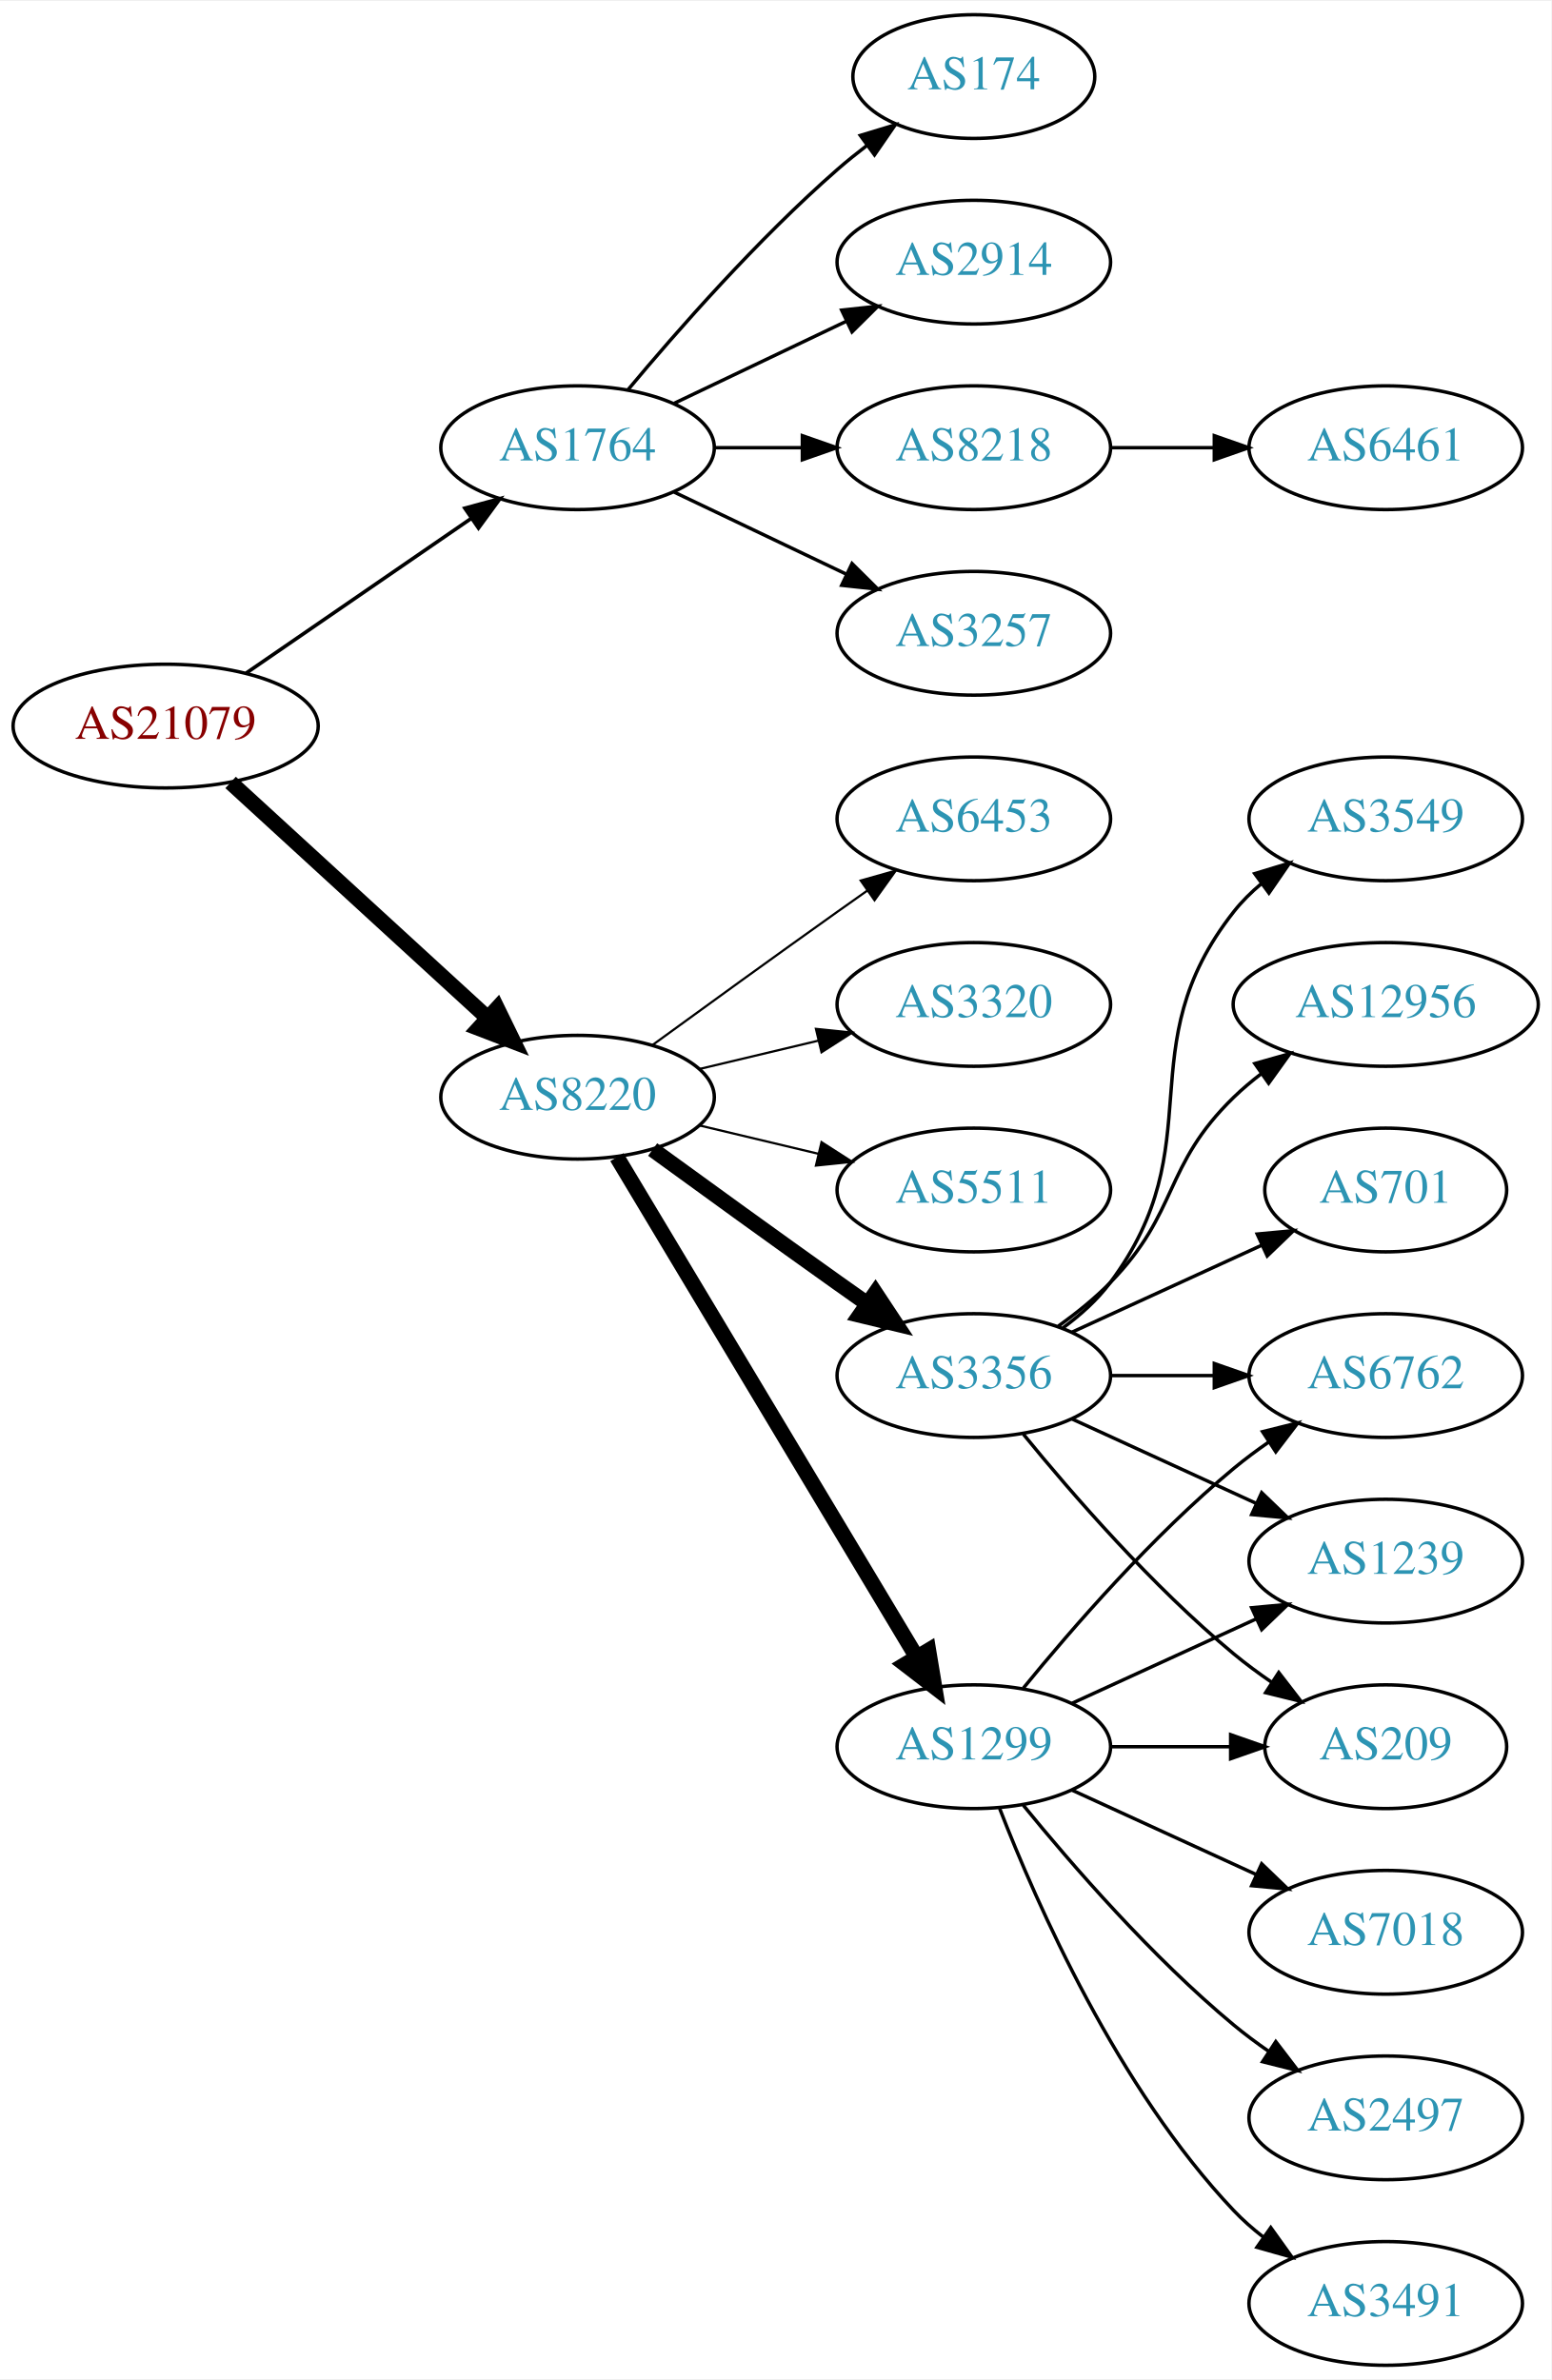
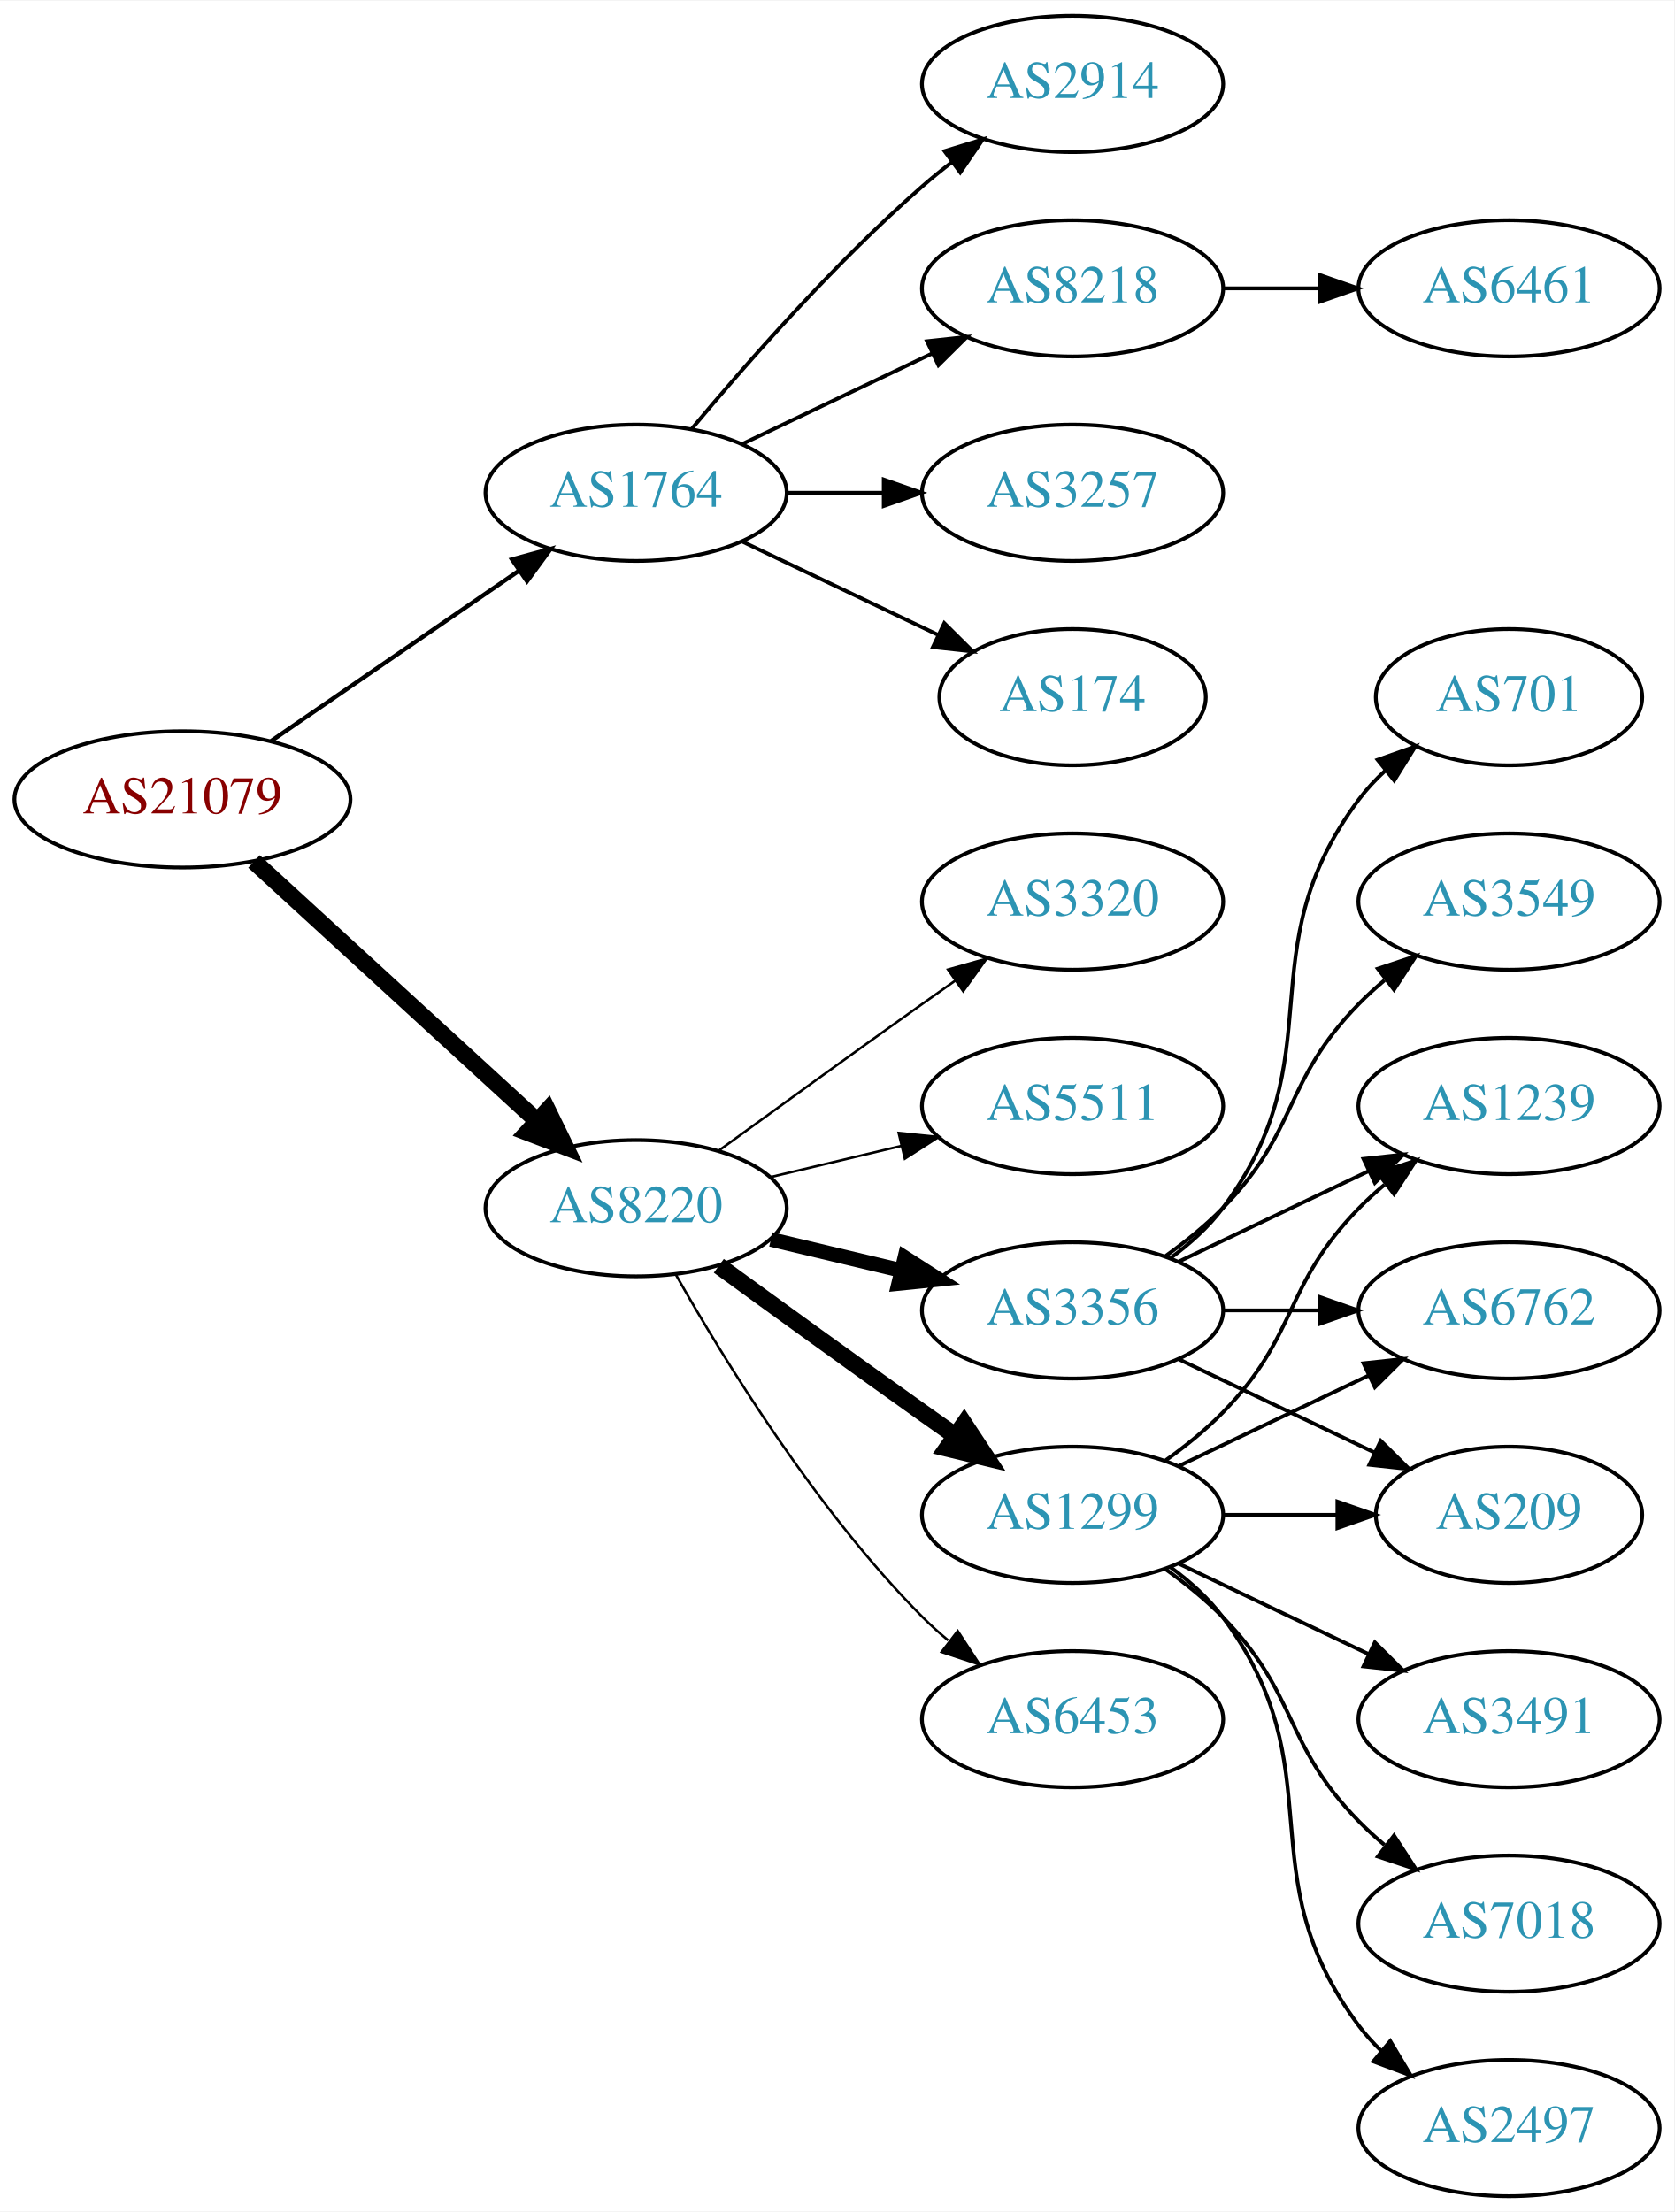
- <svg xmlns="http://www.w3.org/2000/svg" xmlns:xlink="http://www.w3.org/1999/xlink" width="451pt" height="692pt" viewBox="0.00 0.00 451.37 692.00">
-   <g id="graph0" class="graph" transform="scale(1 1) rotate(0) translate(4 688)">
-     <polygon fill="white" stroke="none" points="-4,4 -4,-688 447.37,-688 447.37,4 -4,4" />
+ <svg xmlns="http://www.w3.org/2000/svg" xmlns:xlink="http://www.w3.org/1999/xlink" width="442pt" height="584pt" viewBox="0.00 0.00 442.27 584.00">
+   <g id="graph0" class="graph" transform="scale(1 1) rotate(0) translate(4 580)">
+     <polygon fill="white" stroke="none" points="-4,4 -4,-580 438.271,-580 438.271,4 -4,4" />
    <g id="node1" class="node">
      <g id="a_node1">
        <a xlink:href="/asn/21079" xlink:title="AS21079 ~ Vienna, AT [AT]">
-           <ellipse fill="#ffffff" stroke="black" cx="44.196" cy="-477" rx="44.393" ry="18" />
-           <text text-anchor="middle" x="44.196" y="-473.3" font-family="Times,serif" font-size="14.00" fill="#880000">AS21079</text>
+           <ellipse fill="#ffffff" stroke="black" cx="44.196" cy="-369" rx="44.393" ry="18" />
+           <text text-anchor="middle" x="44.196" y="-365.3" font-family="Times,serif" font-size="14.00" fill="#880000">AS21079</text>
        </a>
      </g>
    </g>
    <g id="node2" class="node">
      <g id="a_node2">
        <a xlink:href="/asn/1764" xlink:title="AS1764 ~ NEXTLAYER-AS [AT]">
-           <ellipse fill="#ffffff" stroke="black" cx="164.039" cy="-558" rx="39.794" ry="18" />
-           <text text-anchor="middle" x="164.039" y="-554.3" font-family="Times,serif" font-size="14.00" fill="#2c94b3">AS1764</text>
+           <ellipse fill="#ffffff" stroke="black" cx="164.039" cy="-450" rx="39.794" ry="18" />
+           <text text-anchor="middle" x="164.039" y="-446.3" font-family="Times,serif" font-size="14.00" fill="#2c94b3">AS1764</text>
        </a>
      </g>
    </g>
    <g id="edge1" class="edge">
-       <path fill="none" stroke="black" stroke-width="1.059" d="M67.639,-492.426C86.22,-505.198 112.781,-523.455 133.161,-537.463" />
-       <polygon fill="black" stroke="black" stroke-width="1.059" points="131.251,-540.398 141.475,-543.178 135.216,-534.629 131.251,-540.398" />
+       <path fill="none" stroke="black" stroke-width="1.125" d="M67.639,-384.426C86.22,-397.198 112.781,-415.455 133.161,-429.463" />
+       <polygon fill="black" stroke="black" stroke-width="1.125" points="131.251,-432.398 141.475,-435.178 135.216,-426.629 131.251,-432.398" />
    </g>
    <g id="node3" class="node">
      <g id="a_node3">
        <a xlink:href="/asn/8220" xlink:title="AS8220 ~ COLT [GB]">
-           <ellipse fill="#ffffff" stroke="black" cx="164.039" cy="-369" rx="39.794" ry="18" />
-           <text text-anchor="middle" x="164.039" y="-365.3" font-family="Times,serif" font-size="14.00" fill="#2c94b3">AS8220</text>
+           <ellipse fill="#ffffff" stroke="black" cx="164.039" cy="-261" rx="39.794" ry="18" />
+           <text text-anchor="middle" x="164.039" y="-257.3" font-family="Times,serif" font-size="14.00" fill="#2c94b3">AS8220</text>
        </a>
      </g>
    </g>
    <g id="edge2" class="edge">
-       <path fill="none" stroke="black" stroke-width="4.5" d="M63.094,-460.597C83.022,-442.333 115.38,-412.678 137.857,-392.079" />
-       <polygon fill="black" stroke="black" stroke-width="4.5" points="140.647,-394.863 145.359,-385.203 135.326,-389.057 140.647,-394.863" />
+       <path fill="none" stroke="black" stroke-width="4.5" d="M63.094,-352.597C83.022,-334.333 115.38,-304.678 137.857,-284.079" />
+       <polygon fill="black" stroke="black" stroke-width="4.5" points="140.647,-286.863 145.359,-277.203 135.326,-281.057 140.647,-286.863" />
    </g>
    <g id="node4" class="node">
      <g id="a_node4">
-         <a xlink:href="/asn/3257" xlink:title="AS3257 ~ GTT [DE]">
-           <ellipse fill="#ffffff" stroke="black" cx="279.332" cy="-504" rx="39.794" ry="18" />
-           <text text-anchor="middle" x="279.332" y="-500.3" font-family="Times,serif" font-size="14.00" fill="#2c94b3">AS3257</text>
+         <a xlink:href="/asn/174" xlink:title="AS174 ~ Cogent Communications [US]">
+           <ellipse fill="#ffffff" stroke="black" cx="279.332" cy="-396" rx="35.194" ry="18" />
+           <text text-anchor="middle" x="279.332" y="-392.3" font-family="Times,serif" font-size="14.00" fill="#2c94b3">AS174</text>
        </a>
      </g>
    </g>
    <g id="edge3" class="edge">
-       <path fill="none" stroke="black" d="M192.175,-545.066C207.169,-537.919 225.99,-528.948 242.213,-521.215" />
-       <polygon fill="black" stroke="black" points="243.895,-524.291 251.417,-516.829 240.884,-517.972 243.895,-524.291" />
+       <path fill="none" stroke="black" d="M192.175,-437.066C207.607,-429.71 227.092,-420.423 243.628,-412.541" />
+       <polygon fill="black" stroke="black" points="245.448,-415.551 252.969,-408.089 242.436,-409.232 245.448,-415.551" />
    </g>
    <g id="node5" class="node">
      <g id="a_node5">
-         <a xlink:href="/asn/174" xlink:title="AS174 ~ Cogent Communications [US]">
-           <ellipse fill="#ffffff" stroke="black" cx="279.332" cy="-666" rx="35.194" ry="18" />
-           <text text-anchor="middle" x="279.332" y="-662.3" font-family="Times,serif" font-size="14.00" fill="#2c94b3">AS174</text>
+         <a xlink:href="/asn/2914" xlink:title="AS2914 ~ NTT America, Inc. [US]">
+           <ellipse fill="#ffffff" stroke="black" cx="279.332" cy="-558" rx="39.794" ry="18" />
+           <text text-anchor="middle" x="279.332" y="-554.3" font-family="Times,serif" font-size="14.00" fill="#2c94b3">AS2914</text>
        </a>
      </g>
    </g>
    <g id="edge4" class="edge">
-       <path fill="none" stroke="black" d="M178.669,-574.817C192.951,-591.929 216.498,-618.745 239.685,-639 242.355,-641.332 245.228,-643.648 248.158,-645.886" />
-       <polygon fill="black" stroke="black" points="246.309,-648.87 256.449,-651.939 250.436,-643.216 246.309,-648.87" />
+       <path fill="none" stroke="black" d="M178.669,-466.817C192.951,-483.929 216.498,-510.745 239.685,-531 242.151,-533.154 244.789,-535.294 247.487,-537.372" />
+       <polygon fill="black" stroke="black" points="245.512,-540.264 255.641,-543.37 249.66,-534.625 245.512,-540.264" />
    </g>
    <g id="node6" class="node">
      <g id="a_node6">
-         <a xlink:href="/asn/2914" xlink:title="AS2914 ~ NTT America, Inc. [US]">
-           <ellipse fill="#ffffff" stroke="black" cx="279.332" cy="-612" rx="39.794" ry="18" />
-           <text text-anchor="middle" x="279.332" y="-608.3" font-family="Times,serif" font-size="14.00" fill="#2c94b3">AS2914</text>
+         <a xlink:href="/asn/8218" xlink:title="AS8218 ~ legacy Neotelecoms [FR]">
+           <ellipse fill="#ffffff" stroke="black" cx="279.332" cy="-504" rx="39.794" ry="18" />
+           <text text-anchor="middle" x="279.332" y="-500.3" font-family="Times,serif" font-size="14.00" fill="#2c94b3">AS8218</text>
        </a>
      </g>
    </g>
    <g id="edge5" class="edge">
-       <path fill="none" stroke="black" d="M192.175,-570.934C207.169,-578.081 225.99,-587.052 242.213,-594.785" />
-       <polygon fill="black" stroke="black" points="240.884,-598.028 251.417,-599.171 243.895,-591.709 240.884,-598.028" />
+       <path fill="none" stroke="black" d="M192.175,-462.934C207.169,-470.081 225.99,-479.052 242.213,-486.785" />
+       <polygon fill="black" stroke="black" points="240.884,-490.028 251.417,-491.171 243.895,-483.709 240.884,-490.028" />
    </g>
    <g id="node7" class="node">
      <g id="a_node7">
-         <a xlink:href="/asn/8218" xlink:title="AS8218 ~ legacy Neotelecoms [FR]">
-           <ellipse fill="#ffffff" stroke="black" cx="279.332" cy="-558" rx="39.794" ry="18" />
-           <text text-anchor="middle" x="279.332" y="-554.3" font-family="Times,serif" font-size="14.00" fill="#2c94b3">AS8218</text>
+         <a xlink:href="/asn/3257" xlink:title="AS3257 ~ GTT [DE]">
+           <ellipse fill="#ffffff" stroke="black" cx="279.332" cy="-450" rx="39.794" ry="18" />
+           <text text-anchor="middle" x="279.332" y="-446.3" font-family="Times,serif" font-size="14.00" fill="#2c94b3">AS3257</text>
        </a>
      </g>
    </g>
    <g id="edge6" class="edge">
-       <path fill="none" stroke="black" d="M203.711,-558C211.914,-558 220.678,-558 229.21,-558" />
-       <polygon fill="black" stroke="black" points="229.449,-561.5 239.449,-558 229.449,-554.5 229.449,-561.5" />
+       <path fill="none" stroke="black" d="M203.711,-450C211.914,-450 220.678,-450 229.21,-450" />
+       <polygon fill="black" stroke="black" points="229.449,-453.5 239.449,-450 229.449,-446.5 229.449,-453.5" />
    </g>
    <g id="node9" class="node">
      <g id="a_node9">
-         <a xlink:href="/asn/5511" xlink:title="AS5511 ~ Orange S.A. [FR]">
-           <ellipse fill="#ffffff" stroke="black" cx="279.332" cy="-342" rx="39.794" ry="18" />
-           <text text-anchor="middle" x="279.332" y="-338.3" font-family="Times,serif" font-size="14.00" fill="#2c94b3">AS5511</text>
-         </a>
-       </g>
-     </g>
-     <g id="edge8" class="edge">
-       <path fill="none" stroke="black" stroke-width="0.643" d="M199.646,-360.752C210.517,-358.162 222.671,-355.265 234.114,-352.538" />
-       <polygon fill="black" stroke="black" stroke-width="0.643" points="235.02,-355.92 243.936,-350.197 233.397,-349.111 235.02,-355.92" />
-     </g>
-     <g id="node10" class="node">
-       <g id="a_node10">
        <a xlink:href="/asn/1299" xlink:title="AS1299 ~ Telia Carrier [EU]">
          <ellipse fill="#ffffff" stroke="black" cx="279.332" cy="-180" rx="39.794" ry="18" />
          <text text-anchor="middle" x="279.332" y="-176.3" font-family="Times,serif" font-size="14.00" fill="#2c94b3">AS1299</text>
        </a>
      </g>
    </g>
+     <g id="edge8" class="edge">
+       <path fill="none" stroke="black" stroke-width="4.5" d="M185.887,-245.778C200.821,-234.909 221.435,-219.975 239.685,-207 242.506,-204.995 245.449,-202.915 248.397,-200.841" />
+       <polygon fill="black" stroke="black" stroke-width="4.5" points="250.694,-204.039 256.621,-195.074 246.173,-197.591 250.694,-204.039" />
+     </g>
+     <g id="node10" class="node">
+       <g id="a_node10">
+         <a xlink:href="/asn/3356" xlink:title="AS3356 ~ Level 3 Parent, LLC [US]">
+           <ellipse fill="#ffffff" stroke="black" cx="279.332" cy="-234" rx="39.794" ry="18" />
+           <text text-anchor="middle" x="279.332" y="-230.3" font-family="Times,serif" font-size="14.00" fill="#2c94b3">AS3356</text>
+         </a>
+       </g>
+     </g>
    <g id="edge9" class="edge">
-       <path fill="none" stroke="black" stroke-width="4.5" d="M175.494,-351.558C195.475,-318.225 239.18,-245.314 262.666,-206.134" />
-       <polygon fill="black" stroke="black" stroke-width="4.5" points="266.137,-208.001 267.902,-197.4 259.383,-203.952 266.137,-208.001" />
+       <path fill="none" stroke="black" stroke-width="3.857" d="M199.646,-252.752C210.517,-250.162 222.671,-247.265 234.114,-244.538" />
+       <polygon fill="black" stroke="black" stroke-width="3.857" points="235.02,-247.92 243.936,-242.197 233.397,-241.111 235.02,-247.92" />
    </g>
    <g id="node11" class="node">
      <g id="a_node11">
-         <a xlink:href="/asn/3356" xlink:title="AS3356 ~ Level 3 Parent, LLC [US]">
-           <ellipse fill="#ffffff" stroke="black" cx="279.332" cy="-288" rx="39.794" ry="18" />
-           <text text-anchor="middle" x="279.332" y="-284.3" font-family="Times,serif" font-size="14.00" fill="#2c94b3">AS3356</text>
+         <a xlink:href="/asn/6453" xlink:title="AS6453 ~ TATA COMMUNICATIONS (AMERICA) INC [US]">
+           <ellipse fill="#ffffff" stroke="black" cx="279.332" cy="-126" rx="39.794" ry="18" />
+           <text text-anchor="middle" x="279.332" y="-122.3" font-family="Times,serif" font-size="14.00" fill="#2c94b3">AS6453</text>
        </a>
      </g>
    </g>
    <g id="edge10" class="edge">
-       <path fill="none" stroke="black" stroke-width="4.5" d="M185.887,-353.778C200.821,-342.909 221.435,-327.975 239.685,-315 242.506,-312.995 245.449,-310.915 248.397,-308.841" />
-       <polygon fill="black" stroke="black" stroke-width="4.5" points="250.694,-312.039 256.621,-303.074 246.173,-305.591 250.694,-312.039" />
+       <path fill="none" stroke="black" stroke-width="0.643" d="M174.498,-243.51C187.28,-220.904 211.712,-181.114 239.685,-153 241.796,-150.879 244.092,-148.812 246.477,-146.829" />
+       <polygon fill="black" stroke="black" stroke-width="0.643" points="248.993,-149.31 254.793,-140.444 244.73,-143.758 248.993,-149.31" />
    </g>
    <g id="node12" class="node">
      <g id="a_node12">
-         <a xlink:href="/asn/6453" xlink:title="AS6453 ~ TATA COMMUNICATIONS (AMERICA) INC [US]">
-           <ellipse fill="#ffffff" stroke="black" cx="279.332" cy="-450" rx="39.794" ry="18" />
-           <text text-anchor="middle" x="279.332" y="-446.3" font-family="Times,serif" font-size="14.00" fill="#2c94b3">AS6453</text>
+         <a xlink:href="/asn/3320" xlink:title="AS3320 ~ DTAG [DE]">
+           <ellipse fill="#ffffff" stroke="black" cx="279.332" cy="-342" rx="39.794" ry="18" />
+           <text text-anchor="middle" x="279.332" y="-338.3" font-family="Times,serif" font-size="14.00" fill="#2c94b3">AS3320</text>
        </a>
      </g>
    </g>
    <g id="edge11" class="edge">
-       <path fill="none" stroke="black" stroke-width="0.643" d="M185.887,-384.222C200.821,-395.091 221.435,-410.025 239.685,-423 242.506,-425.005 245.449,-427.085 248.397,-429.159" />
-       <polygon fill="black" stroke="black" stroke-width="0.643" points="246.424,-432.05 256.621,-434.926 250.443,-426.319 246.424,-432.05" />
+       <path fill="none" stroke="black" stroke-width="0.643" d="M185.887,-276.222C200.821,-287.091 221.435,-302.025 239.685,-315 242.506,-317.005 245.449,-319.085 248.397,-321.159" />
+       <polygon fill="black" stroke="black" stroke-width="0.643" points="246.424,-324.05 256.621,-326.926 250.443,-318.319 246.424,-324.05" />
    </g>
    <g id="node13" class="node">
      <g id="a_node13">
-         <a xlink:href="/asn/3320" xlink:title="AS3320 ~ DTAG [DE]">
-           <ellipse fill="#ffffff" stroke="black" cx="279.332" cy="-396" rx="39.794" ry="18" />
-           <text text-anchor="middle" x="279.332" y="-392.3" font-family="Times,serif" font-size="14.00" fill="#2c94b3">AS3320</text>
+         <a xlink:href="/asn/5511" xlink:title="AS5511 ~ Orange S.A. [FR]">
+           <ellipse fill="#ffffff" stroke="black" cx="279.332" cy="-288" rx="39.794" ry="18" />
+           <text text-anchor="middle" x="279.332" y="-284.3" font-family="Times,serif" font-size="14.00" fill="#2c94b3">AS5511</text>
        </a>
      </g>
    </g>
    <g id="edge12" class="edge">
-       <path fill="none" stroke="black" stroke-width="0.643" d="M199.646,-377.248C210.517,-379.838 222.671,-382.735 234.114,-385.462" />
-       <polygon fill="black" stroke="black" stroke-width="0.643" points="233.397,-388.889 243.936,-387.803 235.02,-382.08 233.397,-388.889" />
+       <path fill="none" stroke="black" stroke-width="0.643" d="M199.646,-269.248C210.517,-271.838 222.671,-274.735 234.114,-277.462" />
+       <polygon fill="black" stroke="black" stroke-width="0.643" points="233.397,-280.889 243.936,-279.803 235.02,-274.08 233.397,-280.889" />
    </g>
    <g id="node8" class="node">
      <g id="a_node8">
        <a xlink:href="/asn/6461" xlink:title="AS6461 ~ Zayo Bandwidth [US]">
-           <ellipse fill="#ffffff" stroke="black" cx="399.174" cy="-558" rx="39.794" ry="18" />
-           <text text-anchor="middle" x="399.174" y="-554.3" font-family="Times,serif" font-size="14.00" fill="#2c94b3">AS6461</text>
+           <ellipse fill="#ffffff" stroke="black" cx="394.625" cy="-504" rx="39.794" ry="18" />
+           <text text-anchor="middle" x="394.625" y="-500.3" font-family="Times,serif" font-size="14.00" fill="#2c94b3">AS6461</text>
        </a>
      </g>
    </g>
    <g id="edge7" class="edge">
-       <path fill="none" stroke="black" d="M319.244,-558C328.798,-558 339.147,-558 349.11,-558" />
-       <polygon fill="black" stroke="black" points="349.302,-561.5 359.302,-558 349.302,-554.5 349.302,-561.5" />
+       <path fill="none" stroke="black" d="M319.004,-504C327.207,-504 335.971,-504 344.503,-504" />
+       <polygon fill="black" stroke="black" points="344.742,-507.5 354.742,-504 344.742,-500.5 344.742,-507.5" />
    </g>
    <g id="node14" class="node">
      <g id="a_node14">
        <a xlink:href="/asn/6762" xlink:title="AS6762 ~ TELECOM ITALIA SPARKLE S.p.A. [IT]">
-           <ellipse fill="#ffffff" stroke="black" cx="399.174" cy="-288" rx="39.794" ry="18" />
-           <text text-anchor="middle" x="399.174" y="-284.3" font-family="Times,serif" font-size="14.00" fill="#2c94b3">AS6762</text>
+           <ellipse fill="#ffffff" stroke="black" cx="394.625" cy="-234" rx="39.794" ry="18" />
+           <text text-anchor="middle" x="394.625" y="-230.3" font-family="Times,serif" font-size="14.00" fill="#2c94b3">AS6762</text>
        </a>
      </g>
    </g>
    <g id="edge13" class="edge">
-       <path fill="none" stroke="black" d="M293.751,-197.065C307.865,-214.375 331.28,-241.345 354.978,-261 358.194,-263.668 361.695,-266.27 365.265,-268.741" />
-       <polygon fill="black" stroke="black" points="363.343,-271.666 373.622,-274.236 367.189,-265.817 363.343,-271.666" />
+       <path fill="none" stroke="black" d="M307.468,-192.934C322.462,-200.081 341.283,-209.052 357.506,-216.785" />
+       <polygon fill="black" stroke="black" points="356.177,-220.028 366.71,-221.171 359.188,-213.709 356.177,-220.028" />
    </g>
    <g id="node15" class="node">
      <g id="a_node15">
-         <a xlink:href="/asn/1239" xlink:title="AS1239 ~ Sprint [US]">
-           <ellipse fill="#ffffff" stroke="black" cx="399.174" cy="-234" rx="39.794" ry="18" />
-           <text text-anchor="middle" x="399.174" y="-230.3" font-family="Times,serif" font-size="14.00" fill="#2c94b3">AS1239</text>
+         <a xlink:href="/asn/7018" xlink:title="AS7018 ~ AT&amp;T Services, Inc. [US]">
+           <ellipse fill="#ffffff" stroke="black" cx="394.625" cy="-72" rx="39.794" ry="18" />
+           <text text-anchor="middle" x="394.625" y="-68.3" font-family="Times,serif" font-size="14.00" fill="#2c94b3">AS7018</text>
        </a>
      </g>
    </g>
    <g id="edge14" class="edge">
-       <path fill="none" stroke="black" d="M307.96,-192.661C323.917,-199.973 344.188,-209.261 361.471,-217.181" />
-       <polygon fill="black" stroke="black" points="360.169,-220.435 370.718,-221.419 363.085,-214.071 360.169,-220.435" />
+       <path fill="none" stroke="black" d="M303.926,-165.611C309.182,-161.852 314.513,-157.563 318.978,-153 339.151,-132.383 334.806,-119.617 354.978,-99 357.071,-96.861 359.354,-94.782 361.731,-92.79" />
+       <polygon fill="black" stroke="black" points="364.249,-95.268 370.031,-86.389 359.974,-89.725 364.249,-95.268" />
    </g>
    <g id="node16" class="node">
      <g id="a_node16">
-         <a xlink:href="/asn/7018" xlink:title="AS7018 ~ AT&amp;T Services, Inc. [US]">
-           <ellipse fill="#ffffff" stroke="black" cx="399.174" cy="-126" rx="39.794" ry="18" />
-           <text text-anchor="middle" x="399.174" y="-122.3" font-family="Times,serif" font-size="14.00" fill="#2c94b3">AS7018</text>
+         <a xlink:href="/asn/209" xlink:title="AS209 ~ CenturyLink Communications, LLC [US]">
+           <ellipse fill="#ffffff" stroke="black" cx="394.625" cy="-180" rx="35.194" ry="18" />
+           <text text-anchor="middle" x="394.625" y="-176.3" font-family="Times,serif" font-size="14.00" fill="#2c94b3">AS209</text>
        </a>
      </g>
    </g>
    <g id="edge15" class="edge">
-       <path fill="none" stroke="black" d="M307.96,-167.339C323.917,-160.027 344.188,-150.739 361.471,-142.819" />
-       <polygon fill="black" stroke="black" points="363.085,-145.929 370.718,-138.581 360.169,-139.565 363.085,-145.929" />
+       <path fill="none" stroke="black" d="M319.004,-180C328.709,-180 339.2,-180 349.163,-180" />
+       <polygon fill="black" stroke="black" points="349.299,-183.5 359.299,-180 349.299,-176.5 349.299,-183.5" />
    </g>
    <g id="node17" class="node">
      <g id="a_node17">
        <a xlink:href="/asn/2497" xlink:title="AS2497 ~ Internet Initiative Japan Inc. [JP]">
-           <ellipse fill="#ffffff" stroke="black" cx="399.174" cy="-72" rx="39.794" ry="18" />
-           <text text-anchor="middle" x="399.174" y="-68.3" font-family="Times,serif" font-size="14.00" fill="#2c94b3">AS2497</text>
+           <ellipse fill="#ffffff" stroke="black" cx="394.625" cy="-18" rx="39.794" ry="18" />
+           <text text-anchor="middle" x="394.625" y="-14.3" font-family="Times,serif" font-size="14.00" fill="#2c94b3">AS2497</text>
        </a>
      </g>
    </g>
    <g id="edge16" class="edge">
-       <path fill="none" stroke="black" d="M293.751,-162.935C307.865,-145.625 331.28,-118.655 354.978,-99 358.194,-96.332 361.695,-93.73 365.265,-91.259" />
-       <polygon fill="black" stroke="black" points="367.189,-94.183 373.622,-85.764 363.343,-88.334 367.189,-94.183" />
+       <path fill="none" stroke="black" d="M305.262,-166.118C310.338,-162.389 315.256,-157.984 318.978,-153 349.249,-112.458 324.707,-85.542 354.978,-45 356.723,-42.664 358.73,-40.455 360.893,-38.383" />
+       <polygon fill="black" stroke="black" points="363.253,-40.973 368.694,-31.882 358.771,-35.595 363.253,-40.973" />
    </g>
    <g id="node18" class="node">
      <g id="a_node18">
        <a xlink:href="/asn/3491" xlink:title="AS3491 ~ PCCW Global, Inc. [US]">
-           <ellipse fill="#ffffff" stroke="black" cx="399.174" cy="-18" rx="39.794" ry="18" />
-           <text text-anchor="middle" x="399.174" y="-14.3" font-family="Times,serif" font-size="14.00" fill="#2c94b3">AS3491</text>
+           <ellipse fill="#ffffff" stroke="black" cx="394.625" cy="-126" rx="39.794" ry="18" />
+           <text text-anchor="middle" x="394.625" y="-122.3" font-family="Times,serif" font-size="14.00" fill="#2c94b3">AS3491</text>
        </a>
      </g>
    </g>
    <g id="edge17" class="edge">
-       <path fill="none" stroke="black" d="M286.855,-162.006C297.605,-134.272 321.262,-80.571 354.978,-45 357.564,-42.272 360.481,-39.706 363.55,-37.323" />
-       <polygon fill="black" stroke="black" points="365.728,-40.069 371.898,-31.457 361.704,-34.342 365.728,-40.069" />
+       <path fill="none" stroke="black" d="M307.468,-167.066C322.462,-159.919 341.283,-150.948 357.506,-143.215" />
+       <polygon fill="black" stroke="black" points="359.188,-146.291 366.71,-138.829 356.177,-139.972 359.188,-146.291" />
    </g>
    <g id="node19" class="node">
      <g id="a_node19">
-         <a xlink:href="/asn/209" xlink:title="AS209 ~ CenturyLink Communications, LLC [US]">
-           <ellipse fill="#ffffff" stroke="black" cx="399.174" cy="-180" rx="35.194" ry="18" />
-           <text text-anchor="middle" x="399.174" y="-176.3" font-family="Times,serif" font-size="14.00" fill="#2c94b3">AS209</text>
+         <a xlink:href="/asn/1239" xlink:title="AS1239 ~ Sprint [US]">
+           <ellipse fill="#ffffff" stroke="black" cx="394.625" cy="-288" rx="39.794" ry="18" />
+           <text text-anchor="middle" x="394.625" y="-284.3" font-family="Times,serif" font-size="14.00" fill="#2c94b3">AS1239</text>
        </a>
      </g>
    </g>
    <g id="edge18" class="edge">
-       <path fill="none" stroke="black" d="M319.244,-180C330.331,-180 342.491,-180 353.873,-180" />
-       <polygon fill="black" stroke="black" points="354.055,-183.5 364.055,-180 354.055,-176.5 354.055,-183.5" />
+       <path fill="none" stroke="black" d="M303.926,-194.389C309.182,-198.148 314.513,-202.437 318.978,-207 339.151,-227.617 334.806,-240.383 354.978,-261 357.071,-263.139 359.354,-265.218 361.731,-267.21" />
+       <polygon fill="black" stroke="black" points="359.974,-270.275 370.031,-273.611 364.249,-264.732 359.974,-270.275" />
    </g>
    <g id="edge19" class="edge">
-       <path fill="none" stroke="black" d="M319.244,-288C328.798,-288 339.147,-288 349.11,-288" />
-       <polygon fill="black" stroke="black" points="349.302,-291.5 359.302,-288 349.302,-284.5 349.302,-291.5" />
+       <path fill="none" stroke="black" d="M319.004,-234C327.207,-234 335.971,-234 344.503,-234" />
+       <polygon fill="black" stroke="black" points="344.742,-237.5 354.742,-234 344.742,-230.5 344.742,-237.5" />
    </g>
    <g id="edge23" class="edge">
-       <path fill="none" stroke="black" d="M307.96,-275.339C323.917,-268.027 344.188,-258.739 361.471,-250.819" />
-       <polygon fill="black" stroke="black" points="363.085,-253.929 370.718,-246.581 360.169,-247.565 363.085,-253.929" />
-     </g>
-     <g id="edge24" class="edge">
-       <path fill="none" stroke="black" d="M293.751,-270.935C307.865,-253.625 331.28,-226.655 354.978,-207 358.441,-204.128 362.234,-201.331 366.088,-198.692" />
-       <polygon fill="black" stroke="black" points="368.05,-201.592 374.521,-193.203 364.231,-195.725 368.05,-201.592" />
+       <path fill="none" stroke="black" d="M307.468,-221.066C322.9,-213.71 342.385,-204.423 358.92,-196.541" />
+       <polygon fill="black" stroke="black" points="360.741,-199.551 368.262,-192.089 357.729,-193.232 360.741,-199.551" />
+     </g>
+     <g id="edge22" class="edge">
+       <path fill="none" stroke="black" d="M307.468,-246.934C322.462,-254.081 341.283,-263.052 357.506,-270.785" />
+       <polygon fill="black" stroke="black" points="356.177,-274.028 366.71,-275.171 359.188,-267.709 356.177,-274.028" />
    </g>
    <g id="node20" class="node">
      <g id="a_node20">
        <a xlink:href="/asn/3549" xlink:title="AS3549 ~ Level 3 Parent, LLC [US]">
-           <ellipse fill="#ffffff" stroke="black" cx="399.174" cy="-450" rx="39.794" ry="18" />
-           <text text-anchor="middle" x="399.174" y="-446.3" font-family="Times,serif" font-size="14.00" fill="#2c94b3">AS3549</text>
+           <ellipse fill="#ffffff" stroke="black" cx="394.625" cy="-342" rx="39.794" ry="18" />
+           <text text-anchor="middle" x="394.625" y="-338.3" font-family="Times,serif" font-size="14.00" fill="#2c94b3">AS3549</text>
        </a>
      </g>
    </g>
    <g id="edge20" class="edge">
-       <path fill="none" stroke="black" d="M305.262,-301.882C310.338,-305.611 315.256,-310.016 318.978,-315 349.249,-355.542 323.679,-383.246 354.978,-423 357.303,-425.953 360.047,-428.67 363.006,-431.147" />
-       <polygon fill="black" stroke="black" points="361.065,-434.064 371.203,-437.145 365.199,-428.415 361.065,-434.064" />
+       <path fill="none" stroke="black" d="M303.926,-248.389C309.182,-252.148 314.513,-256.437 318.978,-261 339.151,-281.617 334.806,-294.383 354.978,-315 357.071,-317.139 359.354,-319.218 361.731,-321.21" />
+       <polygon fill="black" stroke="black" points="359.974,-324.275 370.031,-327.611 364.249,-318.732 359.974,-324.275" />
    </g>
    <g id="node21" class="node">
      <g id="a_node21">
-         <a xlink:href="/asn/12956" xlink:title="AS12956 ~ TELXIUS [ES]">
-           <ellipse fill="#ffffff" stroke="black" cx="399.174" cy="-396" rx="44.393" ry="18" />
-           <text text-anchor="middle" x="399.174" y="-392.3" font-family="Times,serif" font-size="14.00" fill="#2c94b3">AS12956</text>
+         <a xlink:href="/asn/701" xlink:title="AS701 ~ UUNET [US]">
+           <ellipse fill="#ffffff" stroke="black" cx="394.625" cy="-396" rx="35.194" ry="18" />
+           <text text-anchor="middle" x="394.625" y="-392.3" font-family="Times,serif" font-size="14.00" fill="#2c94b3">AS701</text>
        </a>
      </g>
    </g>
    <g id="edge21" class="edge">
-       <path fill="none" stroke="black" d="M303.926,-302.389C309.182,-306.148 314.513,-310.437 318.978,-315 339.151,-335.617 334.285,-348.906 354.978,-369 357.464,-371.414 360.202,-373.722 363.055,-375.9" />
-       <polygon fill="black" stroke="black" points="361.092,-378.798 371.291,-381.671 365.11,-373.066 361.092,-378.798" />
-     </g>
-     <g id="node22" class="node">
-       <g id="a_node22">
-         <a xlink:href="/asn/701" xlink:title="AS701 ~ UUNET [US]">
-           <ellipse fill="#ffffff" stroke="black" cx="399.174" cy="-342" rx="35.194" ry="18" />
-           <text text-anchor="middle" x="399.174" y="-338.3" font-family="Times,serif" font-size="14.00" fill="#2c94b3">AS701</text>
-         </a>
-       </g>
-     </g>
-     <g id="edge22" class="edge">
-       <path fill="none" stroke="black" d="M307.96,-300.661C324.377,-308.183 345.358,-317.798 362.955,-325.861" />
-       <polygon fill="black" stroke="black" points="361.783,-329.174 372.332,-330.158 364.7,-322.811 361.783,-329.174" />
+       <path fill="none" stroke="black" d="M305.262,-247.882C310.338,-251.611 315.256,-256.016 318.978,-261 349.249,-301.542 324.707,-328.458 354.978,-369 356.986,-371.689 359.342,-374.209 361.883,-376.546" />
+       <polygon fill="black" stroke="black" points="359.912,-379.452 369.898,-382.989 364.297,-373.996 359.912,-379.452" />
    </g>
  </g>
</svg>
